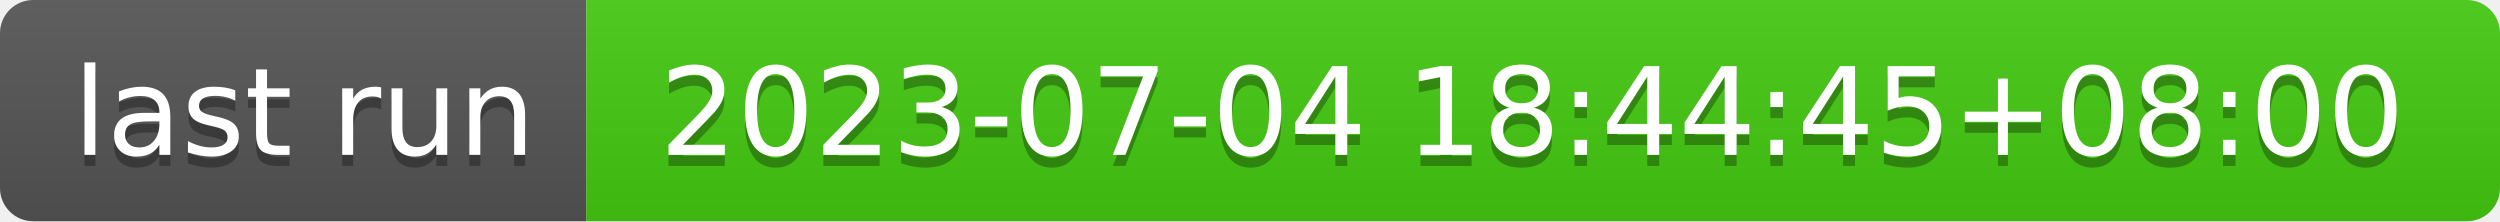
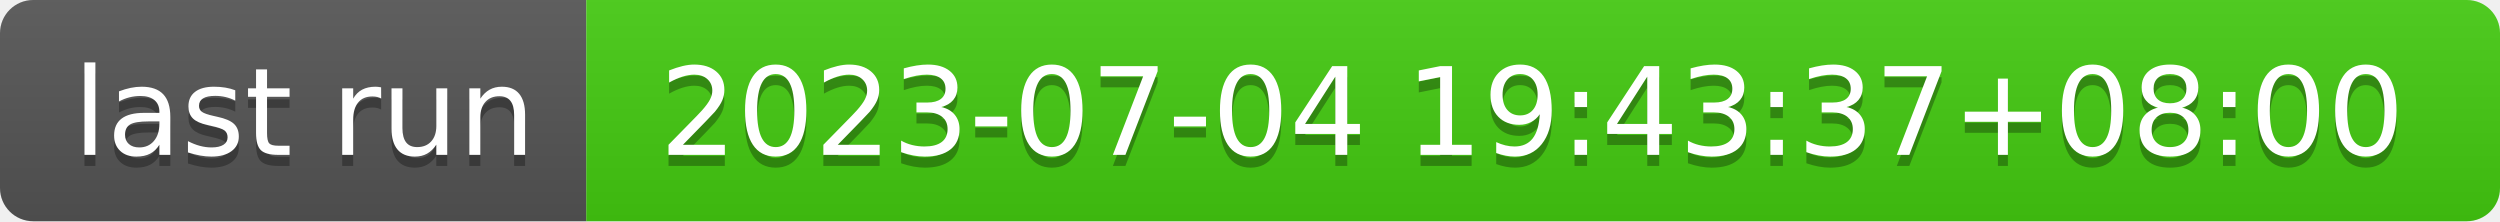
- <svg xmlns="http://www.w3.org/2000/svg" width="226" height="20" role="img" aria-label="last run: 2023-07-04 18:44:45+08:00">
+ <svg xmlns="http://www.w3.org/2000/svg" width="226" height="20" role="img" aria-label="last run: 2023-07-04 19:43:37+08:00">
  <linearGradient id="s" x2="0" y2="100%">
    <stop offset="0" stop-color="#bbb" stop-opacity=".1" />
    <stop offset="1" stop-opacity=".1" />
  </linearGradient>
  <clipPath id="r">
    <rect width="226" height="20" rx="3" fill="#fff" />
  </clipPath>
  <g clip-path="url(#r)">
    <rect width="53" height="20" fill="#555" />
    <rect x="53" width="173" height="20" fill="#4c1" />
    <rect width="226" height="20" fill="url(#s)" />
  </g>
  <g fill="#fff" text-anchor="middle" font-family="Verdana,Geneva,DejaVu Sans,sans-serif" text-rendering="geometricPrecision" font-size="110">
    <text aria-hidden="true" x="275" y="150" fill="#010101" fill-opacity=".3" transform="scale(.1)" textLength="430">last run</text>
    <text x="275" y="140" transform="scale(.1)" fill="#fff" textLength="430">last run</text>
-     <text aria-hidden="true" x="1385" y="150" fill="#010101" fill-opacity=".3" transform="scale(.1)" textLength="1630">2023-07-04 18:44:45+08:00</text>
-     <text x="1385" y="140" transform="scale(.1)" fill="#fff" textLength="1630">2023-07-04 18:44:45+08:00</text>
+     <text aria-hidden="true" x="1385" y="150" fill="#010101" fill-opacity=".3" transform="scale(.1)" textLength="1630">2023-07-04 19:43:37+08:00</text>
+     <text x="1385" y="140" transform="scale(.1)" fill="#fff" textLength="1630">2023-07-04 19:43:37+08:00</text>
  </g>
</svg>
